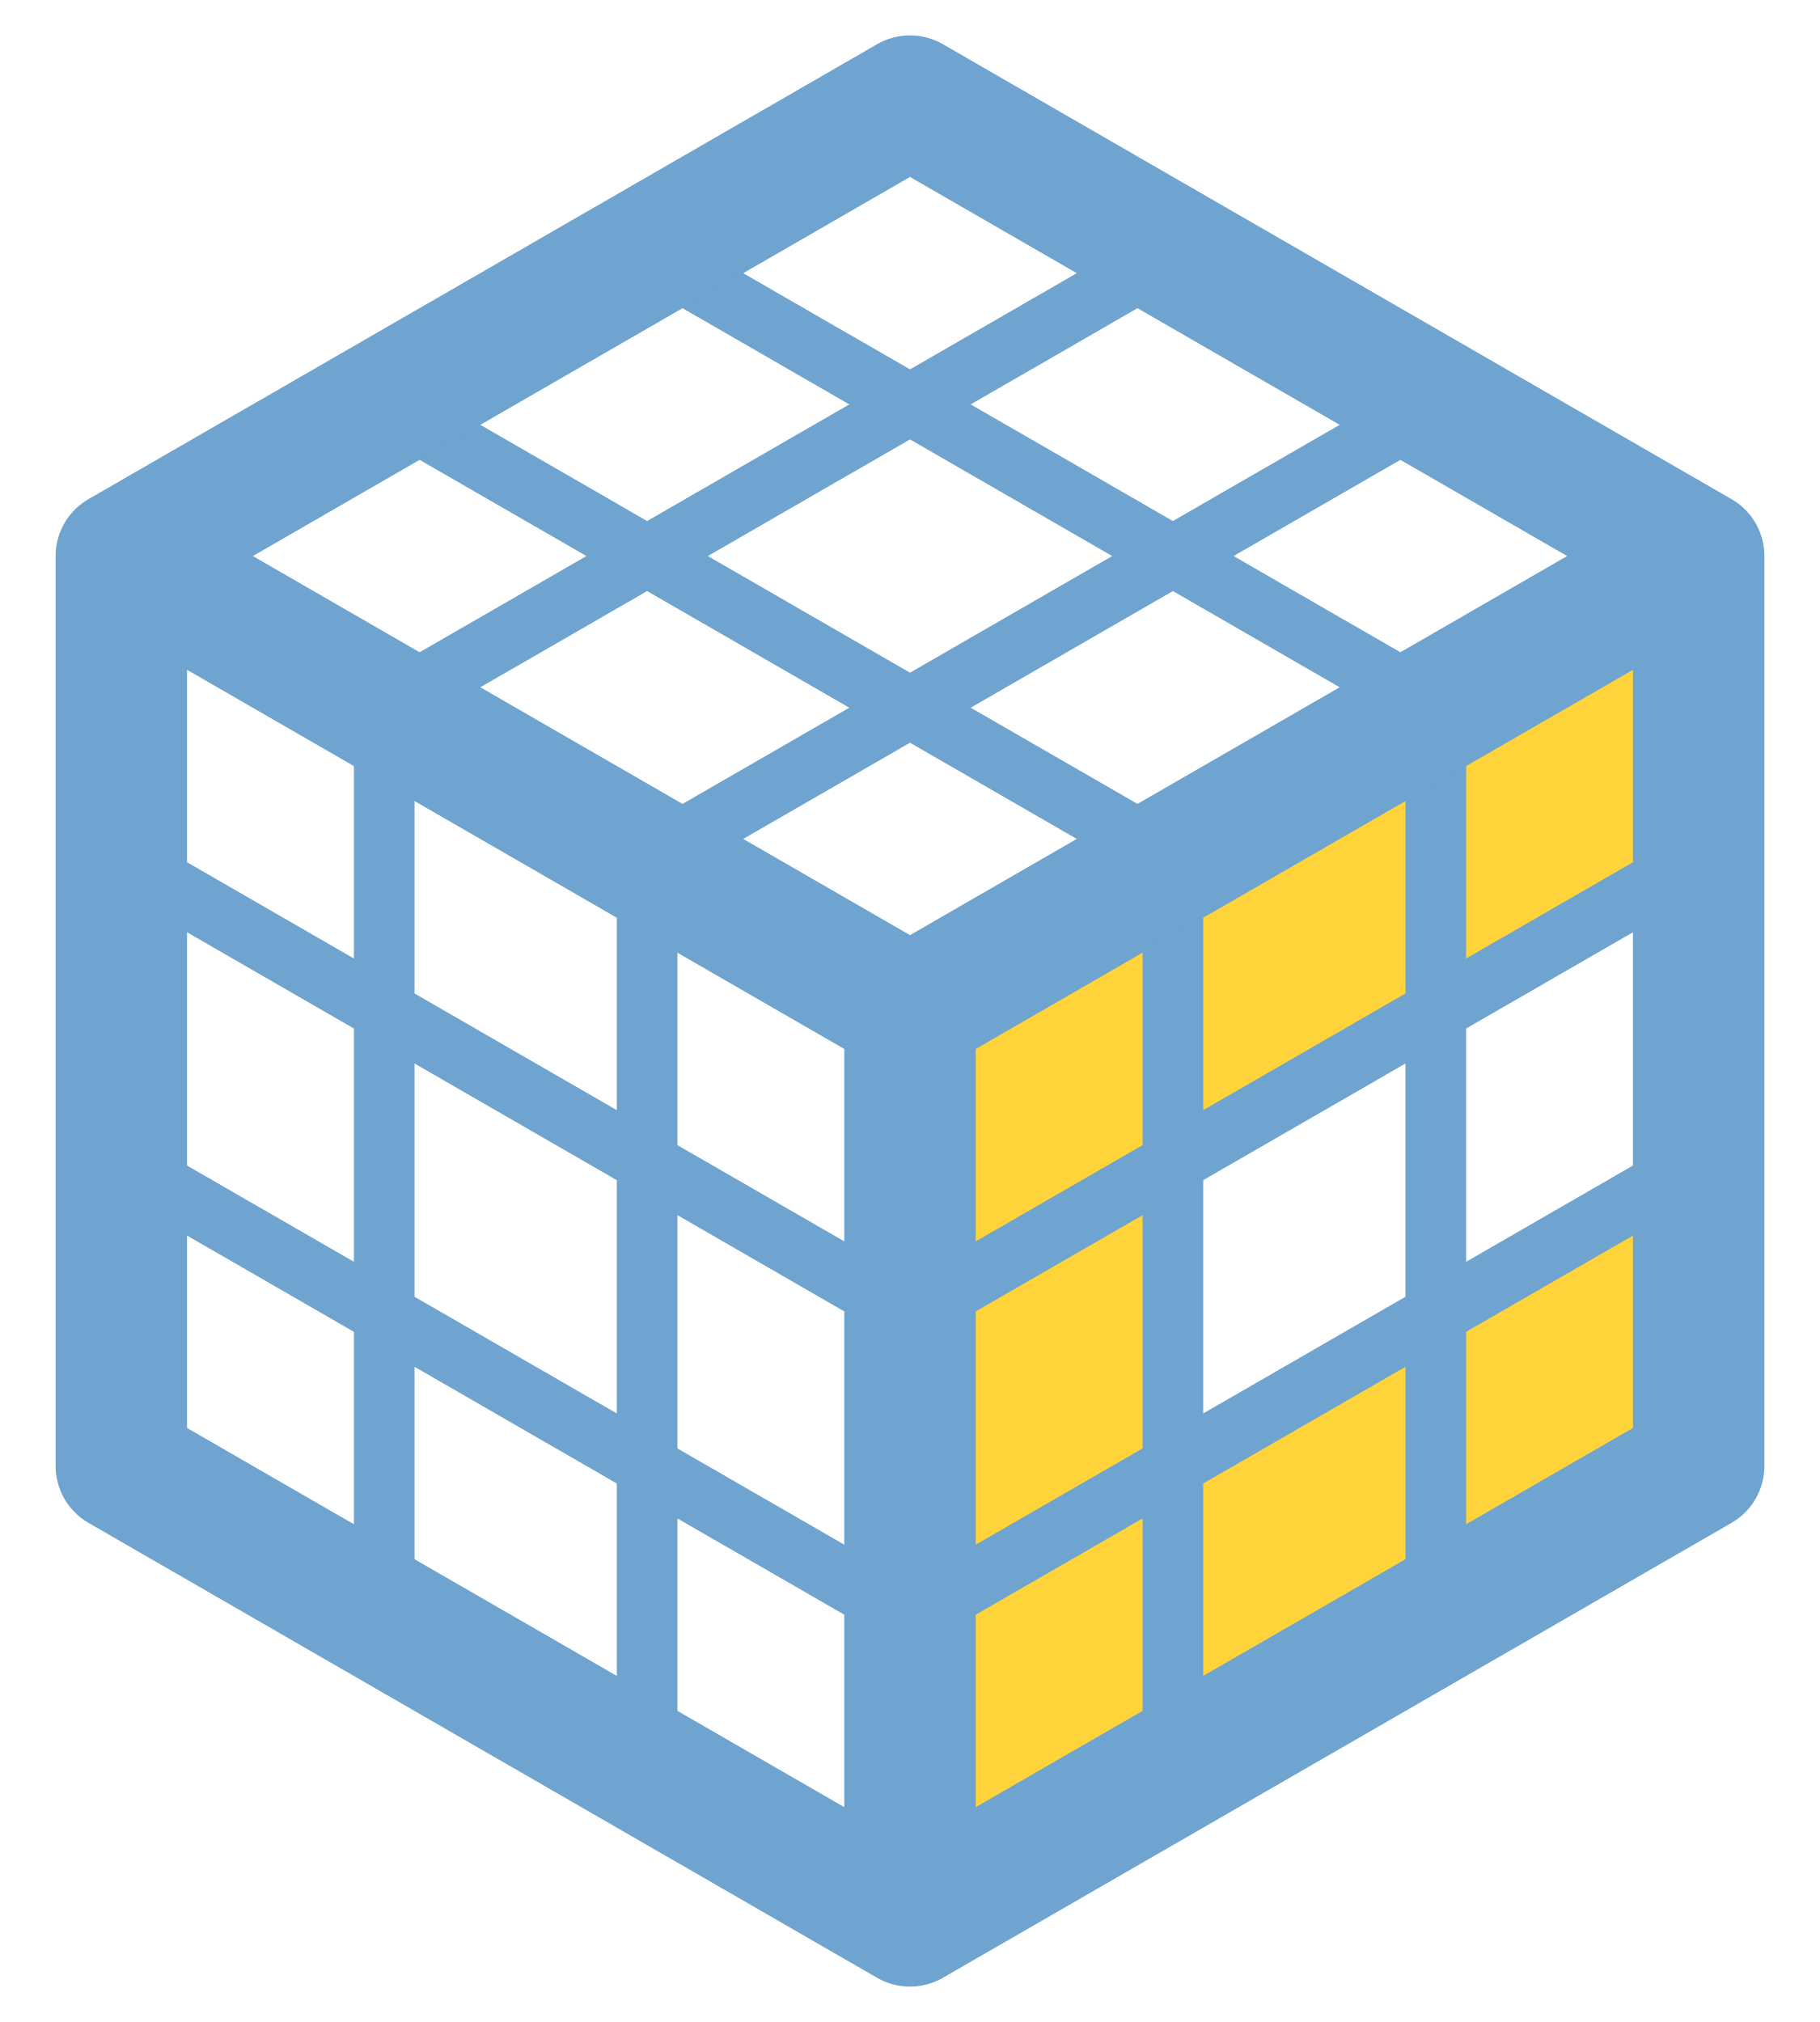
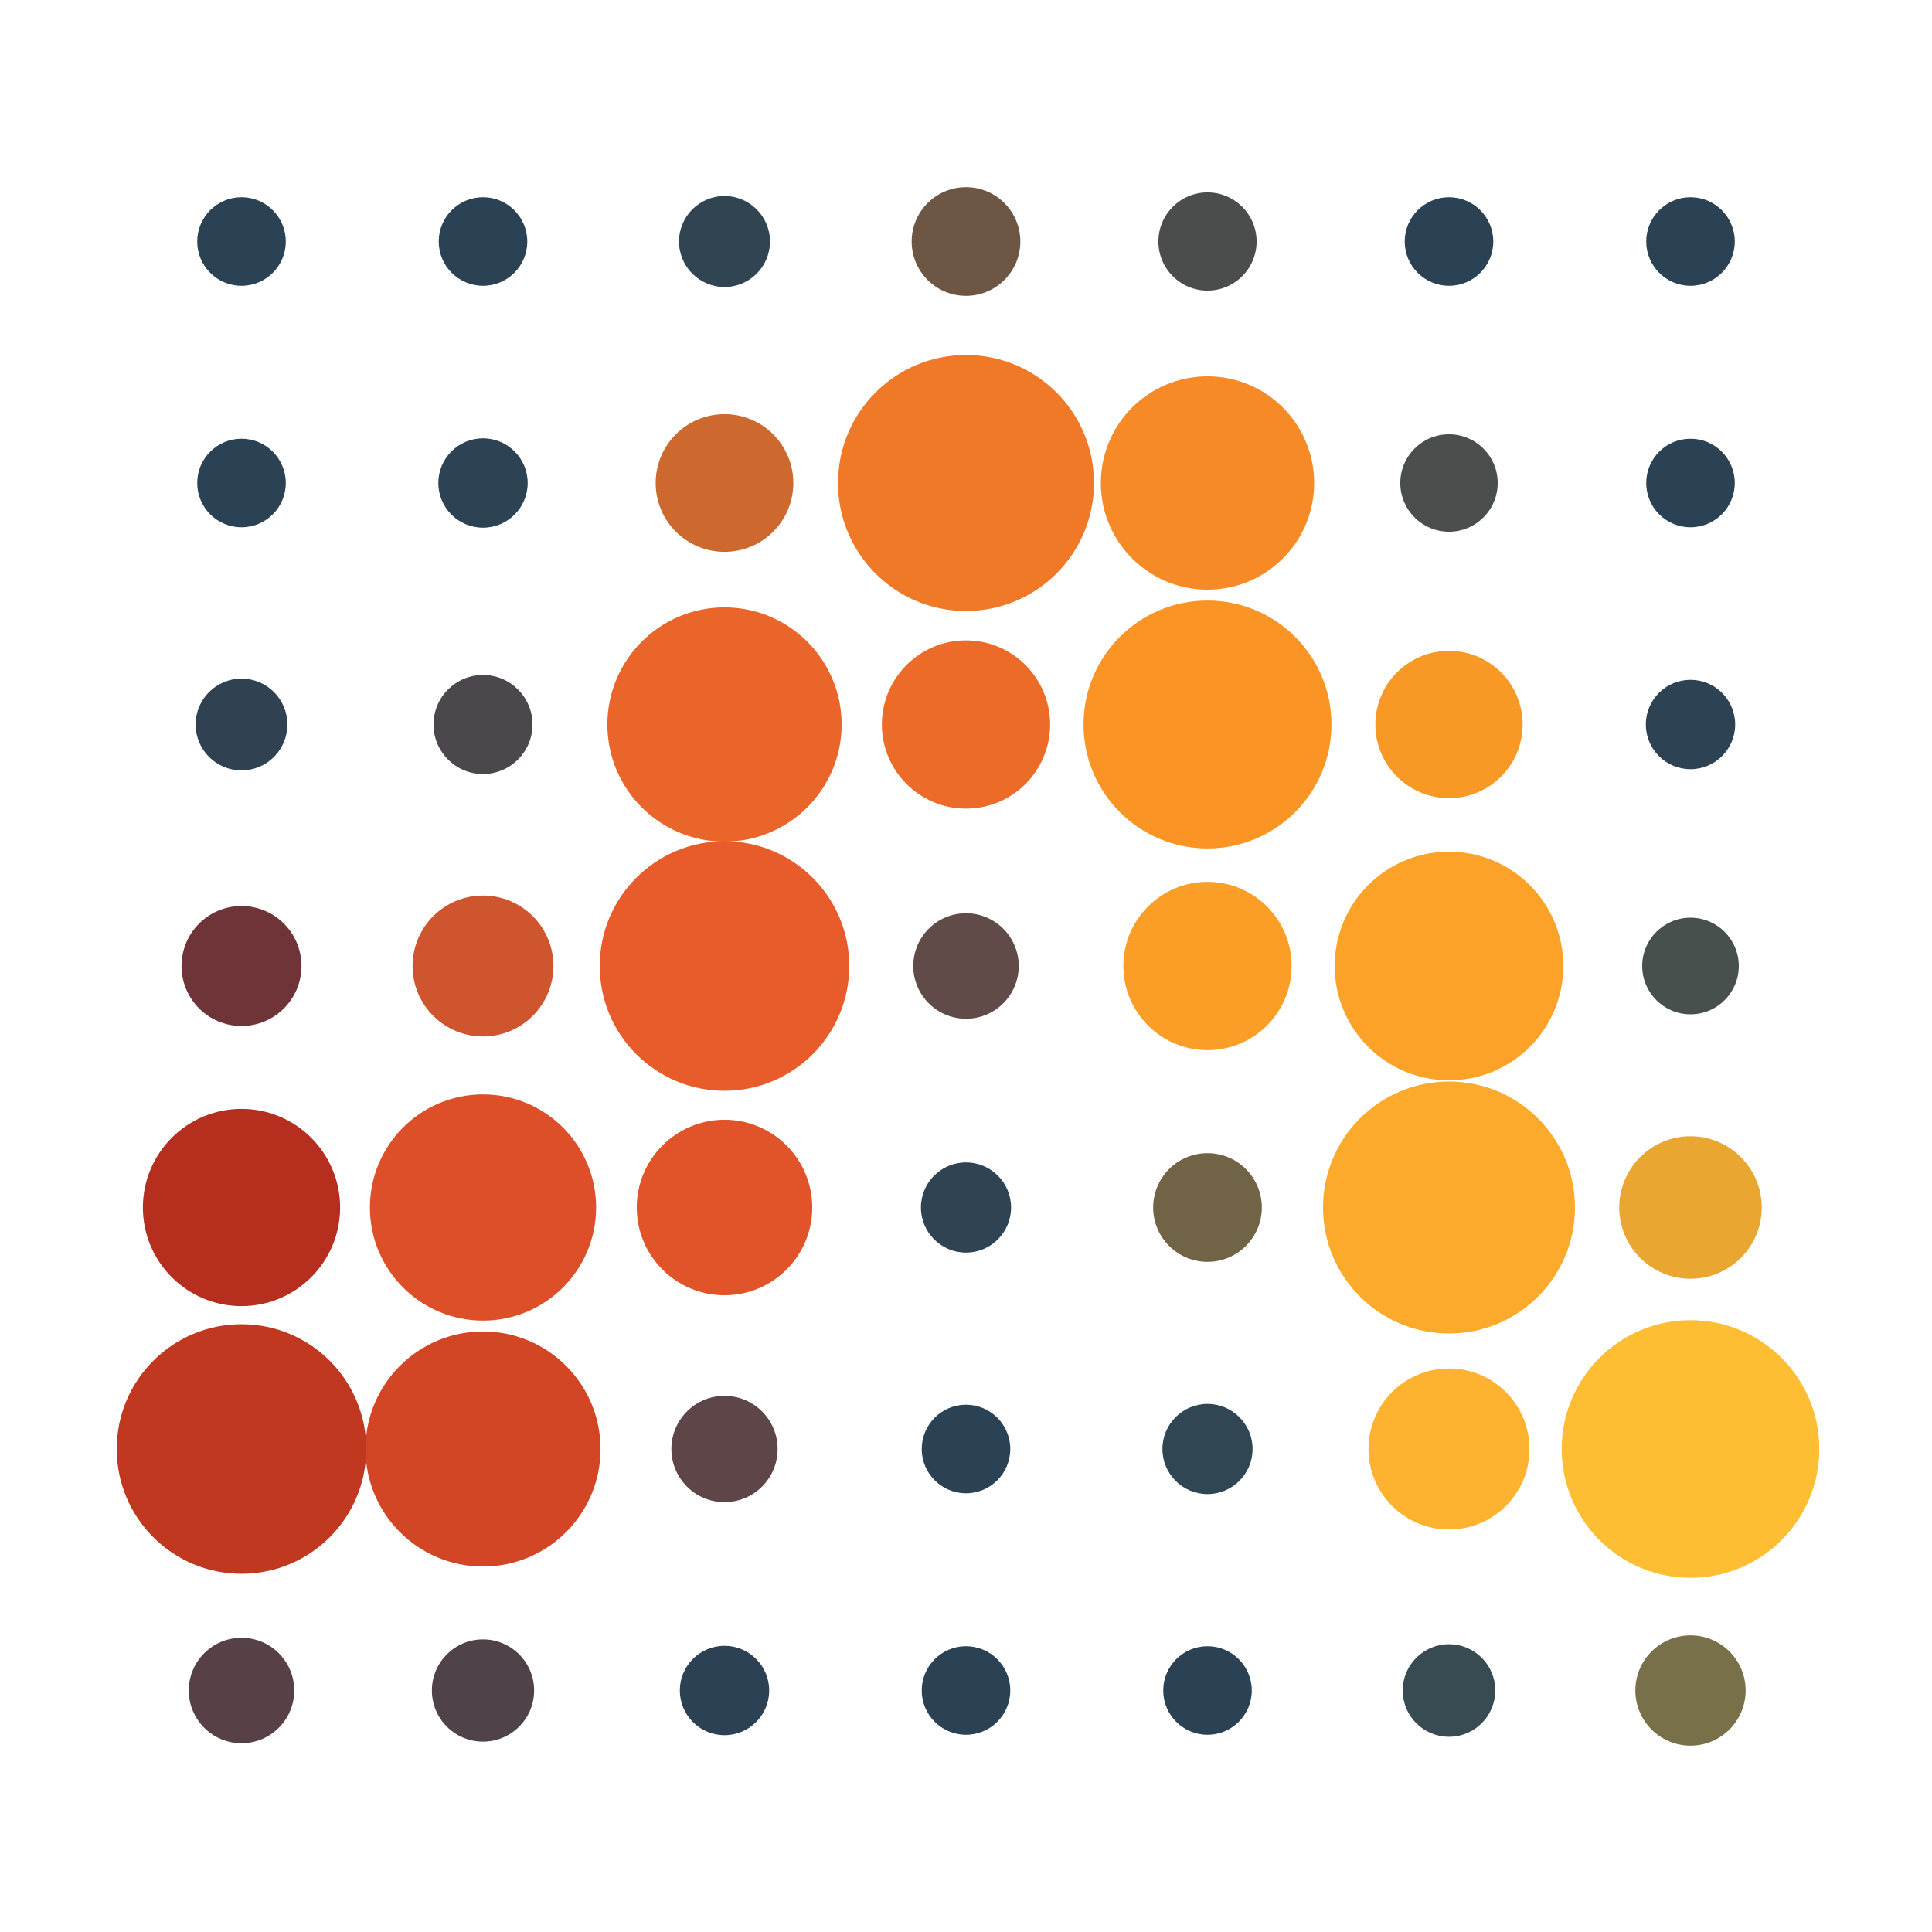
- <svg xmlns="http://www.w3.org/2000/svg" viewBox="6 4 36 40">
-   <path fill="#FFD43B" d="M24 24L29.2 21V27L24 30ZM29.2 21L34.4 18V24L29.2 27ZM34.4 18L39.6 15V21L34.4 24ZM24 30L29.2 27V33L24 36ZM24 36L29.2 33V39L24 42ZM29.2 33L34.4 30V36L29.2 39ZM34.4 30L39.6 27V33L34.4 36Z" />
-   <g fill="none" stroke="#6FA3D0" stroke-linejoin="round" stroke-linecap="round">
-     <path stroke-width="1.2" d="M18.8 9L34.4 18M13.6 12L29.2 21M29.2 9L13.6 18M34.4 12L18.8 21M13.6 18V36M18.8 21V39M8.4 21L24 30M8.4 27L24 36M29.2 21V39M34.4 18V36M24 30L39.6 21M24 36L39.6 27" />
-     <path stroke-width="2.6" d="M24 6L39.6 15V33L24 42L8.4 33V15Z M8.4 15L24 24L39.6 15M24 24V42" />
-   </g>
+ <svg xmlns="http://www.w3.org/2000/svg" viewBox="0 0 48 48">
+   <circle cx="6" cy="6" r="1.10" fill="#2A4254" />
+   <circle cx="12" cy="6" r="1.10" fill="#2A4254" />
+   <circle cx="18" cy="6" r="1.13" fill="#314452" />
+   <circle cx="24" cy="6" r="1.35" fill="#6E5645" />
+   <circle cx="30" cy="6" r="1.22" fill="#4B4D4D" />
+   <circle cx="36" cy="6" r="1.10" fill="#2B4254" />
+   <circle cx="42" cy="6" r="1.10" fill="#2A4254" />
+   <circle cx="6" cy="12" r="1.10" fill="#2A4254" />
+   <circle cx="12" cy="12" r="1.11" fill="#2D4353" />
+   <circle cx="18" cy="12" r="1.71" fill="#CD682F" />
+   <circle cx="24" cy="12" r="3.18" fill="#F07927" />
+   <circle cx="30" cy="12" r="2.65" fill="#F68A26" />
+   <circle cx="36" cy="12" r="1.21" fill="#4A4E4D" />
+   <circle cx="42" cy="12" r="1.10" fill="#2A4254" />
+   <circle cx="6" cy="18" r="1.14" fill="#304151" />
+   <circle cx="12" cy="18" r="1.23" fill="#4B474D" />
+   <circle cx="18" cy="18" r="2.91" fill="#EA6529" />
+   <circle cx="24" cy="18" r="2.09" fill="#EC6B28" />
+   <circle cx="30" cy="18" r="3.08" fill="#FA9525" />
+   <circle cx="36" cy="18" r="1.83" fill="#F89926" />
+   <circle cx="42" cy="18" r="1.11" fill="#2D4353" />
+   <circle cx="6" cy="24" r="1.49" fill="#6E3437" />
+   <circle cx="12" cy="24" r="1.75" fill="#CF552F" />
+   <circle cx="18" cy="24" r="3.10" fill="#E75C2A" />
+   <circle cx="24" cy="24" r="1.31" fill="#604B48" />
+   <circle cx="30" cy="24" r="2.09" fill="#FB9E27" />
+   <circle cx="36" cy="24" r="2.84" fill="#FCA228" />
+   <circle cx="42" cy="24" r="1.20" fill="#48504E" />
+   <circle cx="6" cy="30" r="2.45" fill="#B62F1E" />
+   <circle cx="12" cy="30" r="2.81" fill="#DC4F28" />
+   <circle cx="18" cy="30" r="2.18" fill="#E15329" />
+   <circle cx="24" cy="30" r="1.12" fill="#304353" />
+   <circle cx="30" cy="30" r="1.35" fill="#716446" />
+   <circle cx="36" cy="30" r="3.13" fill="#FCAA2B" />
+   <circle cx="42" cy="30" r="1.77" fill="#E9A631" />
+   <circle cx="6" cy="36" r="3.10" fill="#C13821" />
+   <circle cx="12" cy="36" r="2.92" fill="#D24625" />
+   <circle cx="18" cy="36" r="1.32" fill="#5E4547" />
+   <circle cx="24" cy="36" r="1.10" fill="#2A4254" />
+   <circle cx="30" cy="36" r="1.12" fill="#314653" />
+   <circle cx="36" cy="36" r="2.00" fill="#FDB32F" />
+   <circle cx="42" cy="36" r="3.20" fill="#FEBE33" />
+   <circle cx="6" cy="42" r="1.31" fill="#574046" />
+   <circle cx="12" cy="42" r="1.27" fill="#4F4249" />
+   <circle cx="18" cy="42" r="1.11" fill="#2C4254" />
+   <circle cx="24" cy="42" r="1.10" fill="#2A4254" />
+   <circle cx="30" cy="42" r="1.10" fill="#2A4254" />
+   <circle cx="36" cy="42" r="1.15" fill="#384A52" />
+   <circle cx="42" cy="42" r="1.37" fill="#787048" />
</svg>
